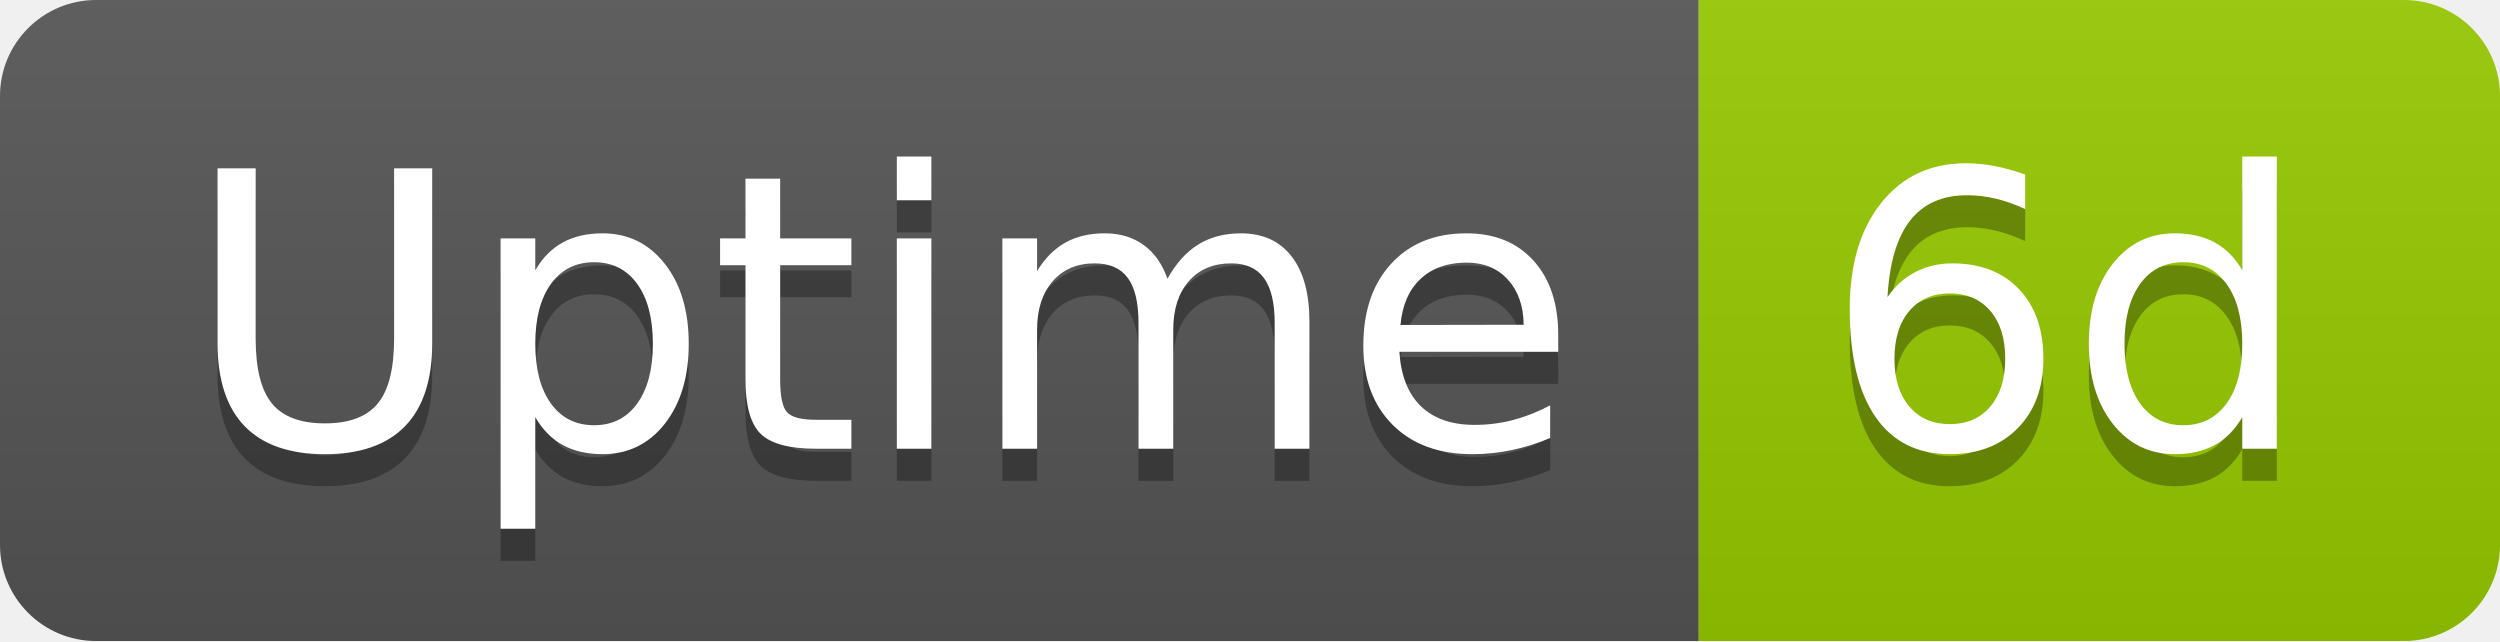
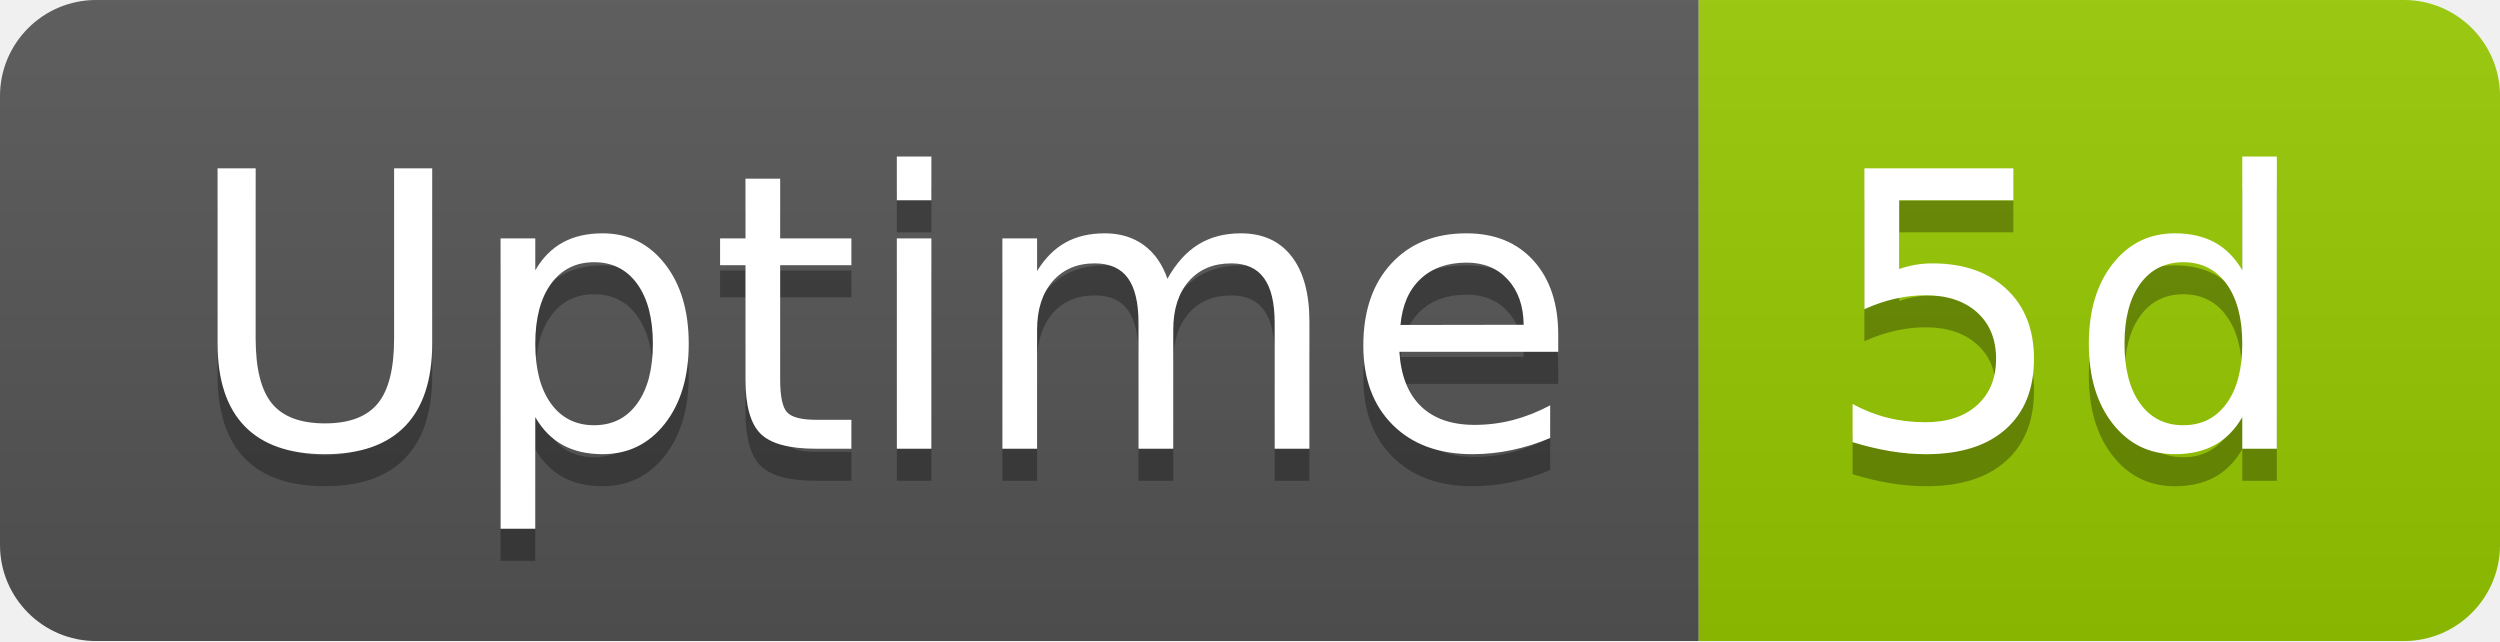
- <svg xmlns="http://www.w3.org/2000/svg" width="78" height="20" role="img" aria-label="Uptime: 6d">
+ <svg xmlns="http://www.w3.org/2000/svg" width="78" height="20" role="img" aria-label="Uptime: 5d">
  <linearGradient id="s" x2="0" y2="100%">
    <stop offset="0" stop-color="#bbb" stop-opacity=".1" />
    <stop offset="1" stop-opacity=".1" />
  </linearGradient>
  <clipPath id="r">
    <rect width="78" height="20" rx="3" fill="#fff" />
  </clipPath>
  <g clip-path="url(#r)">
    <rect width="53" height="20" fill="#555" />
    <rect x="53" width="25" height="20" fill="#97ca00" />
    <rect width="78" height="20" fill="url(#s)" />
  </g>
  <g fill="#fff" text-anchor="middle" font-family="Verdana,Geneva,DejaVu Sans,sans-serif" text-rendering="geometricPrecision" font-size="120">
    <text aria-hidden="true" x="275" y="150" fill="#010101" fill-opacity=".3" transform="scale(.1)" textLength="418">Uptime</text>
    <text x="275" y="140" transform="scale(.1)" fill="#fff" textLength="418">Uptime</text>
-     <text aria-hidden="true" x="645" y="150" fill="#010101" fill-opacity=".3" transform="scale(.1)" textLength="152">6d</text>
-     <text x="645" y="140" transform="scale(.1)" fill="#fff" textLength="152">6d</text>
+     <text aria-hidden="true" x="645" y="150" fill="#010101" fill-opacity=".3" transform="scale(.1)" textLength="152">5d</text>
+     <text x="645" y="140" transform="scale(.1)" fill="#fff" textLength="152">5d</text>
  </g>
</svg>
